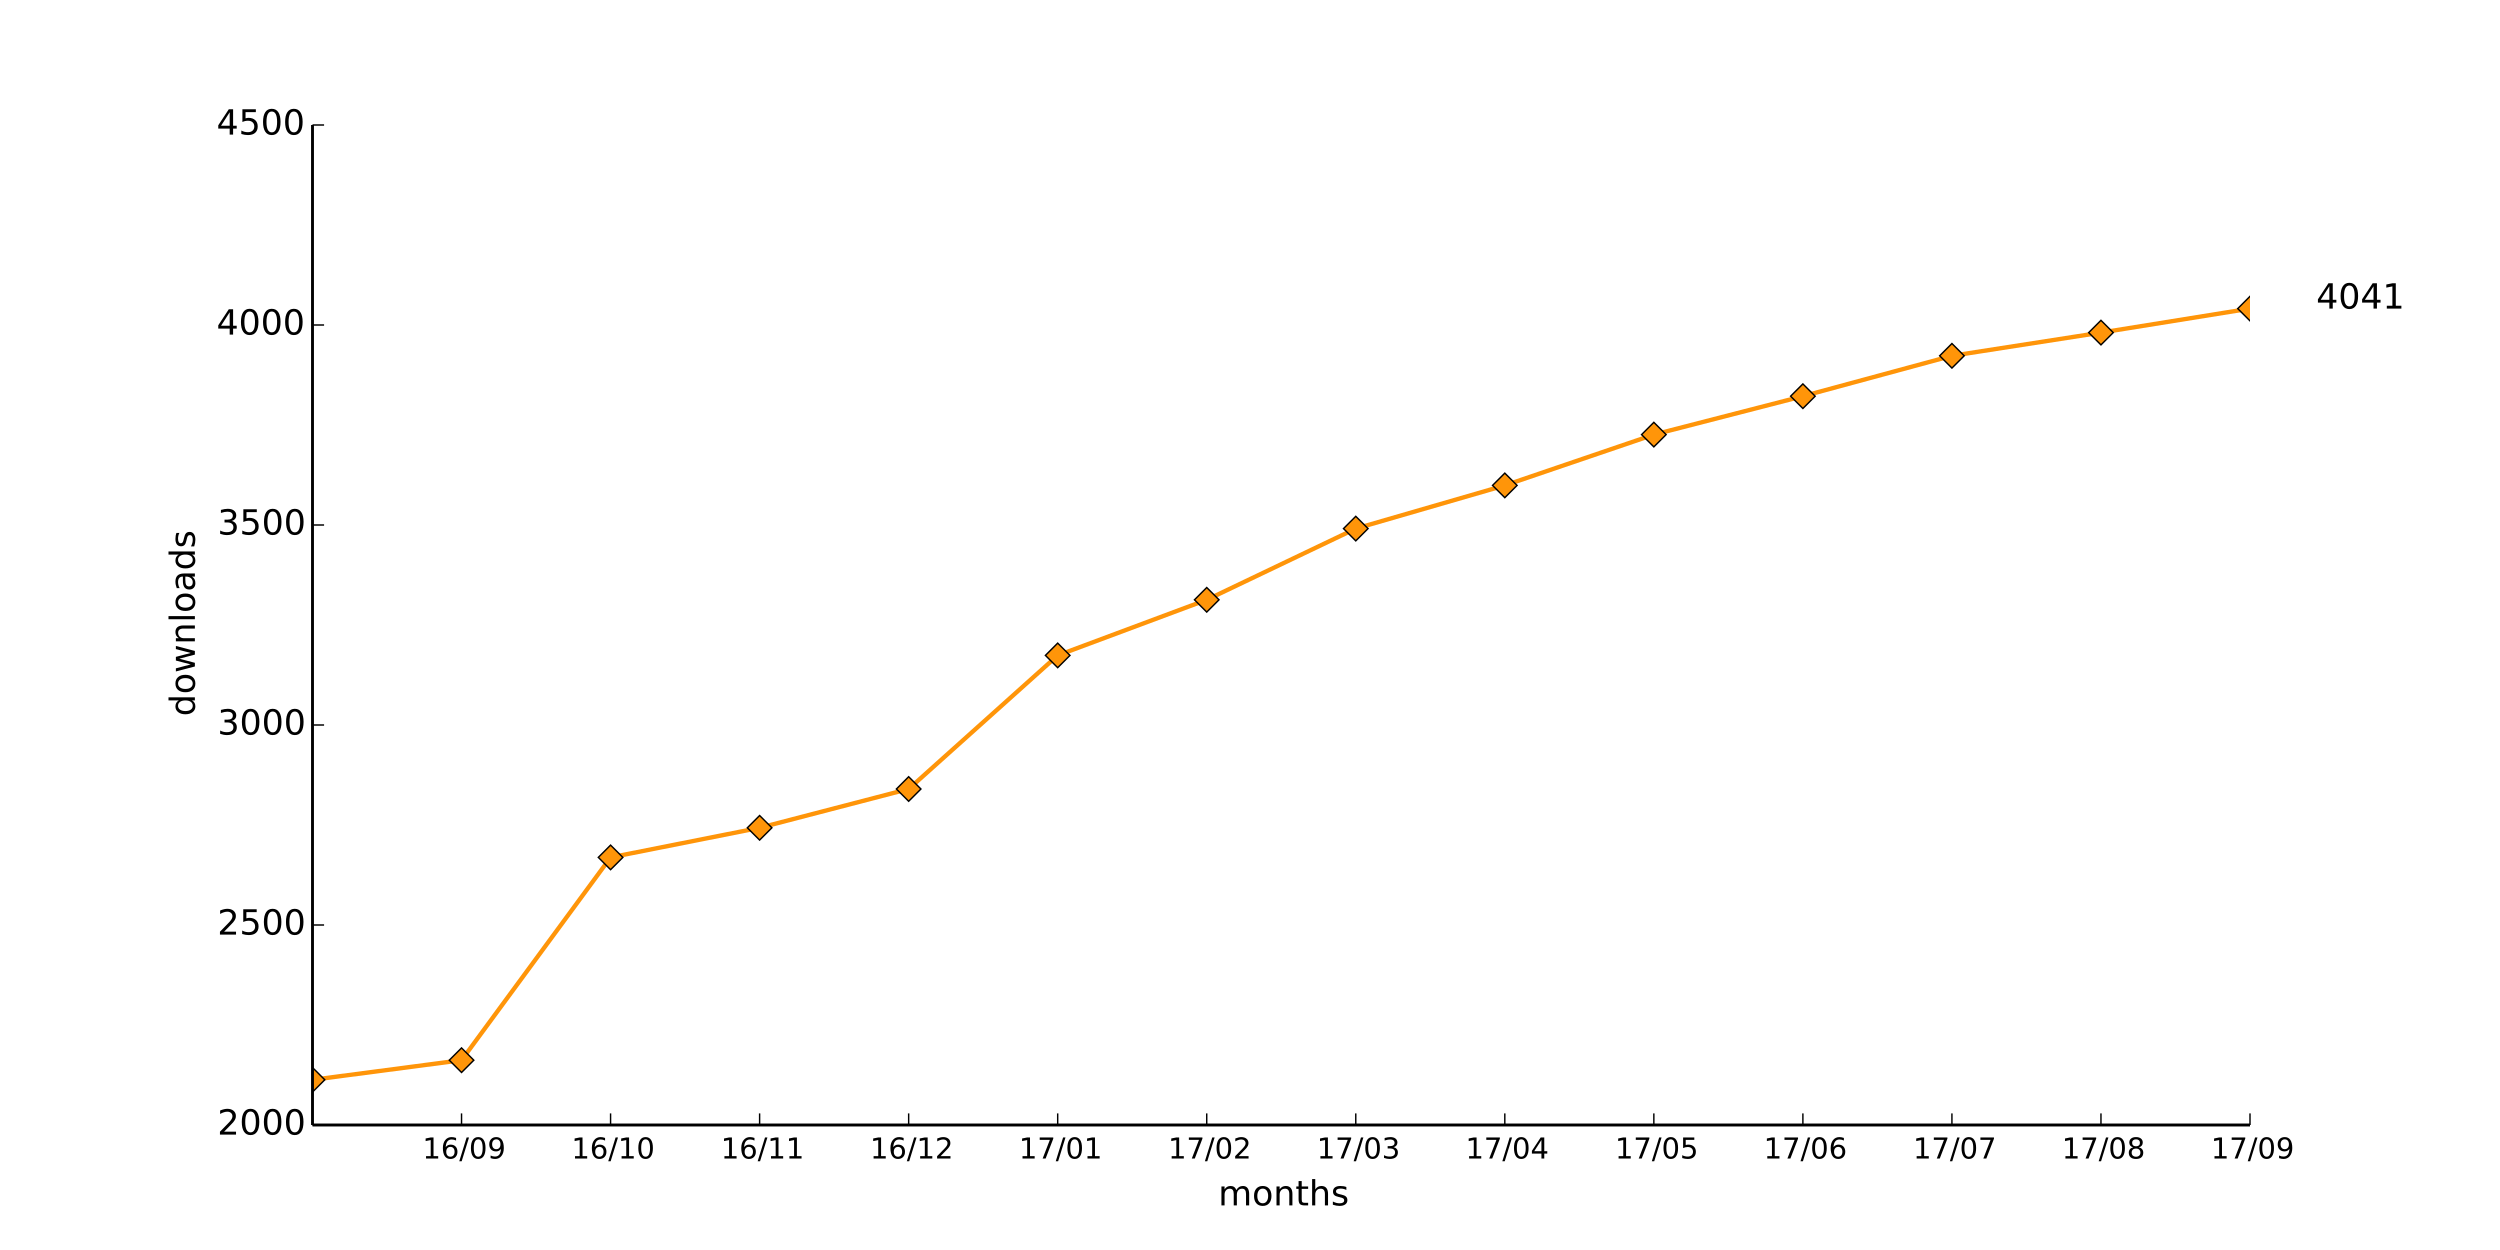
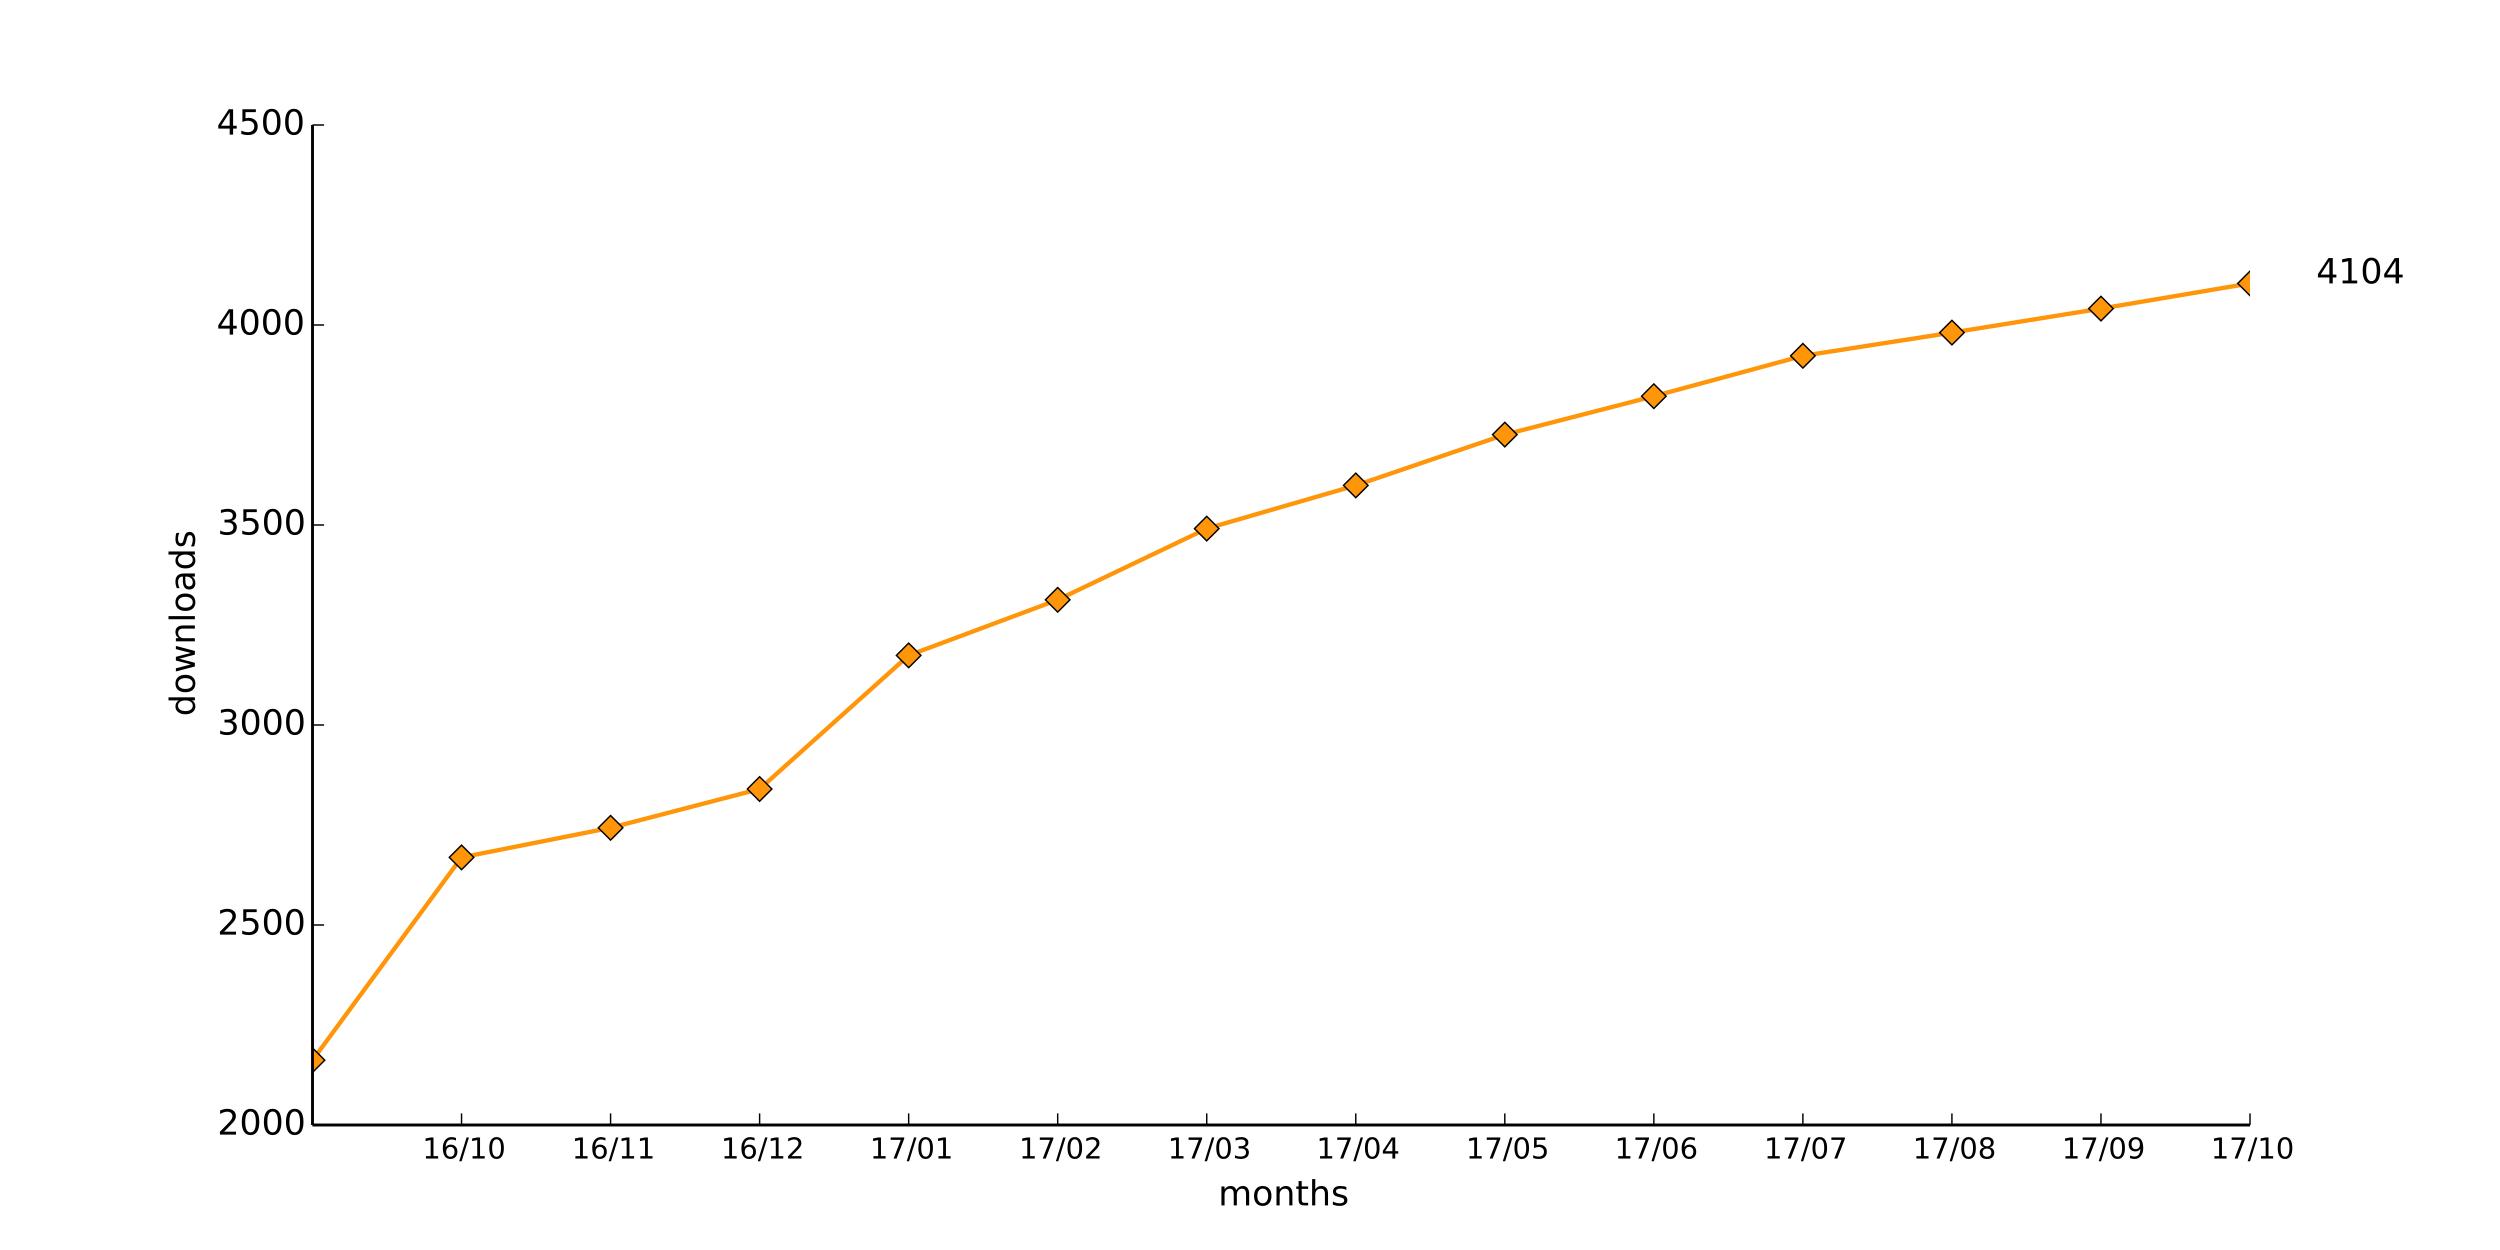
<svg xmlns="http://www.w3.org/2000/svg" xmlns:xlink="http://www.w3.org/1999/xlink" height="432pt" version="1.1" viewBox="0 0 864 432" width="864pt">
  <defs>
    <style type="text/css">
*{stroke-linecap:butt;stroke-linejoin:round;}
  </style>
  </defs>
  <g id="figure_1">
    <g id="patch_1">
      <path d=" M0 432 L864 432 L864 0 L0 0 z " style="fill:#ffffff;" />
    </g>
    <g id="axes_1">
      <g id="patch_2">
        <path d=" M108 388.8 L777.6 388.8 L777.6 43.2 L108 43.2 z " style="fill:#ffffff;" />
      </g>
      <g id="line2d_1">
-         <path clip-path="url(#pad36b945f0)" d=" M108 373.179 L159.508 366.405 L211.015 296.317 L262.523 286.088 L314.031 272.678 L365.538 226.506 L417.046 207.291 L468.554 182.684 L520.062 167.754 L571.569 150.198 L623.077 136.927 L674.585 122.964 L726.092 114.947 L777.6 106.652" style="fill:none;stroke:#ff9509;stroke-linecap:square;stroke-width:1.5;" />
+         <path clip-path="url(#pad36b945f0)" d=" M108 366.405 L159.508 296.317 L211.015 286.088 L262.523 272.678 L314.031 226.506 L365.538 207.291 L417.046 182.684 L468.554 167.754 L520.062 150.198 L571.569 136.927 L623.077 122.964 L674.585 114.947 L726.092 106.652 L777.6 97.943" style="fill:none;stroke:#ff9509;stroke-linecap:square;stroke-width:1.5;" />
      </g>
      <g id="line2d_2">
        <defs>
          <path d=" M-3.33067e-16 4.243 L4.243 0 L5.55112e-16 -4.243 L-4.243 -8.88178e-16 z " id="mc5b362486e" style="stroke:#000000;stroke-linejoin:miter;stroke-width:0.5;" />
        </defs>
        <g clip-path="url(#pad36b945f0)">
-           <use style="fill:#ff9509;stroke:#000000;stroke-linejoin:miter;stroke-width:0.5;" x="108.0" xlink:href="#mc5b362486e" y="373.179" />
-           <use style="fill:#ff9509;stroke:#000000;stroke-linejoin:miter;stroke-width:0.5;" x="159.508" xlink:href="#mc5b362486e" y="366.405" />
-           <use style="fill:#ff9509;stroke:#000000;stroke-linejoin:miter;stroke-width:0.5;" x="211.015" xlink:href="#mc5b362486e" y="296.317" />
-           <use style="fill:#ff9509;stroke:#000000;stroke-linejoin:miter;stroke-width:0.5;" x="262.523" xlink:href="#mc5b362486e" y="286.088" />
-           <use style="fill:#ff9509;stroke:#000000;stroke-linejoin:miter;stroke-width:0.5;" x="314.031" xlink:href="#mc5b362486e" y="272.678" />
-           <use style="fill:#ff9509;stroke:#000000;stroke-linejoin:miter;stroke-width:0.5;" x="365.538" xlink:href="#mc5b362486e" y="226.506" />
-           <use style="fill:#ff9509;stroke:#000000;stroke-linejoin:miter;stroke-width:0.5;" x="417.046" xlink:href="#mc5b362486e" y="207.291" />
-           <use style="fill:#ff9509;stroke:#000000;stroke-linejoin:miter;stroke-width:0.5;" x="468.554" xlink:href="#mc5b362486e" y="182.684" />
-           <use style="fill:#ff9509;stroke:#000000;stroke-linejoin:miter;stroke-width:0.5;" x="520.062" xlink:href="#mc5b362486e" y="167.754" />
-           <use style="fill:#ff9509;stroke:#000000;stroke-linejoin:miter;stroke-width:0.5;" x="571.569" xlink:href="#mc5b362486e" y="150.198" />
-           <use style="fill:#ff9509;stroke:#000000;stroke-linejoin:miter;stroke-width:0.5;" x="623.077" xlink:href="#mc5b362486e" y="136.927" />
-           <use style="fill:#ff9509;stroke:#000000;stroke-linejoin:miter;stroke-width:0.5;" x="674.585" xlink:href="#mc5b362486e" y="122.964" />
-           <use style="fill:#ff9509;stroke:#000000;stroke-linejoin:miter;stroke-width:0.5;" x="726.092" xlink:href="#mc5b362486e" y="114.947" />
-           <use style="fill:#ff9509;stroke:#000000;stroke-linejoin:miter;stroke-width:0.5;" x="777.6" xlink:href="#mc5b362486e" y="106.652" />
+           <use style="fill:#ff9509;stroke:#000000;stroke-linejoin:miter;stroke-width:0.5;" x="108.0" xlink:href="#mc5b362486e" y="366.405" />
+           <use style="fill:#ff9509;stroke:#000000;stroke-linejoin:miter;stroke-width:0.5;" x="159.508" xlink:href="#mc5b362486e" y="296.317" />
+           <use style="fill:#ff9509;stroke:#000000;stroke-linejoin:miter;stroke-width:0.5;" x="211.015" xlink:href="#mc5b362486e" y="286.088" />
+           <use style="fill:#ff9509;stroke:#000000;stroke-linejoin:miter;stroke-width:0.5;" x="262.523" xlink:href="#mc5b362486e" y="272.678" />
+           <use style="fill:#ff9509;stroke:#000000;stroke-linejoin:miter;stroke-width:0.5;" x="314.031" xlink:href="#mc5b362486e" y="226.506" />
+           <use style="fill:#ff9509;stroke:#000000;stroke-linejoin:miter;stroke-width:0.5;" x="365.538" xlink:href="#mc5b362486e" y="207.291" />
+           <use style="fill:#ff9509;stroke:#000000;stroke-linejoin:miter;stroke-width:0.5;" x="417.046" xlink:href="#mc5b362486e" y="182.684" />
+           <use style="fill:#ff9509;stroke:#000000;stroke-linejoin:miter;stroke-width:0.5;" x="468.554" xlink:href="#mc5b362486e" y="167.754" />
+           <use style="fill:#ff9509;stroke:#000000;stroke-linejoin:miter;stroke-width:0.5;" x="520.062" xlink:href="#mc5b362486e" y="150.198" />
+           <use style="fill:#ff9509;stroke:#000000;stroke-linejoin:miter;stroke-width:0.5;" x="571.569" xlink:href="#mc5b362486e" y="136.927" />
+           <use style="fill:#ff9509;stroke:#000000;stroke-linejoin:miter;stroke-width:0.5;" x="623.077" xlink:href="#mc5b362486e" y="122.964" />
+           <use style="fill:#ff9509;stroke:#000000;stroke-linejoin:miter;stroke-width:0.5;" x="674.585" xlink:href="#mc5b362486e" y="114.947" />
+           <use style="fill:#ff9509;stroke:#000000;stroke-linejoin:miter;stroke-width:0.5;" x="726.092" xlink:href="#mc5b362486e" y="106.652" />
+           <use style="fill:#ff9509;stroke:#000000;stroke-linejoin:miter;stroke-width:0.5;" x="777.6" xlink:href="#mc5b362486e" y="97.943" />
        </g>
      </g>
      <g id="matplotlib.axis_1">
        <g id="xtick_1">
          <g id="line2d_3">
            <defs>
              <path d=" M0 0 L0 -4" id="m93b0483c22" style="stroke:#000000;stroke-width:0.5;" />
            </defs>
            <g>
              <use style="stroke:#000000;stroke-width:0.5;" x="159.508" xlink:href="#m93b0483c22" y="388.8" />
            </g>
          </g>
          <g id="text_1">
            <defs>
              <path d=" M12.406 8.297 L28.516 8.297 L28.516 63.922 L10.984 60.406 L10.984 69.391 L28.422 72.906 L38.281 72.906 L38.281 8.297 L54.391 8.297 L54.391 0 L12.406 0 z " id="DejaVuSans-31" />
              <path d=" M31.781 66.406 Q24.172 66.406 20.328 58.906 Q16.5 51.422 16.5 36.375 Q16.5 21.391 20.328 13.891 Q24.172 6.391 31.781 6.391 Q39.453 6.391 43.281 13.891 Q47.125 21.391 47.125 36.375 Q47.125 51.422 43.281 58.906 Q39.453 66.406 31.781 66.406 M31.781 74.219 Q44.047 74.219 50.516 64.516 Q56.984 54.828 56.984 36.375 Q56.984 17.969 50.516 8.266 Q44.047 -1.422 31.781 -1.422 Q19.531 -1.422 13.062 8.266 Q6.594 17.969 6.594 36.375 Q6.594 54.828 13.062 64.516 Q19.531 74.219 31.781 74.219" id="DejaVuSans-30" />
-               <path d=" M10.984 1.516 L10.984 10.5 Q14.703 8.734 18.5 7.812 Q22.312 6.891 25.984 6.891 Q35.75 6.891 40.891 13.453 Q46.047 20.016 46.781 33.406 Q43.953 29.203 39.594 26.953 Q35.25 24.703 29.984 24.703 Q19.047 24.703 12.672 31.312 Q6.297 37.938 6.297 49.422 Q6.297 60.641 12.938 67.422 Q19.578 74.219 30.609 74.219 Q43.266 74.219 49.922 64.516 Q56.594 54.828 56.594 36.375 Q56.594 19.141 48.406 8.859 Q40.234 -1.422 26.422 -1.422 Q22.703 -1.422 18.891 -0.688 Q15.094 0.047 10.984 1.516 M30.609 32.422 Q37.25 32.422 41.125 36.953 Q45.016 41.5 45.016 49.422 Q45.016 57.281 41.125 61.844 Q37.25 66.406 30.609 66.406 Q23.969 66.406 20.094 61.844 Q16.219 57.281 16.219 49.422 Q16.219 41.5 20.094 36.953 Q23.969 32.422 30.609 32.422" id="DejaVuSans-39" />
              <path d=" M25.391 72.906 L33.688 72.906 L8.297 -9.281 L0 -9.281 z " id="DejaVuSans-2f" />
              <path d=" M33.016 40.375 Q26.375 40.375 22.484 35.828 Q18.609 31.297 18.609 23.391 Q18.609 15.531 22.484 10.953 Q26.375 6.391 33.016 6.391 Q39.656 6.391 43.531 10.953 Q47.406 15.531 47.406 23.391 Q47.406 31.297 43.531 35.828 Q39.656 40.375 33.016 40.375 M52.594 71.297 L52.594 62.312 Q48.875 64.062 45.094 64.984 Q41.312 65.922 37.594 65.922 Q27.828 65.922 22.672 59.328 Q17.531 52.734 16.797 39.406 Q19.672 43.656 24.016 45.922 Q28.375 48.188 33.594 48.188 Q44.578 48.188 50.953 41.516 Q57.328 34.859 57.328 23.391 Q57.328 12.156 50.688 5.359 Q44.047 -1.422 33.016 -1.422 Q20.359 -1.422 13.672 8.266 Q6.984 17.969 6.984 36.375 Q6.984 53.656 15.188 63.938 Q23.391 74.219 37.203 74.219 Q40.922 74.219 44.703 73.484 Q48.484 72.75 52.594 71.297" id="DejaVuSans-36" />
            </defs>
-             <g transform="translate(145.9991 400.3984)scale(0.1 -0.1)">
+             <g transform="translate(145.9796 400.3984)scale(0.1 -0.1)">
              <use xlink:href="#DejaVuSans-31" />
              <use x="63.623" xlink:href="#DejaVuSans-36" />
              <use x="127.246" xlink:href="#DejaVuSans-2f" />
-               <use x="160.938" xlink:href="#DejaVuSans-30" />
-               <use x="224.561" xlink:href="#DejaVuSans-39" />
+               <use x="160.938" xlink:href="#DejaVuSans-31" />
+               <use x="224.561" xlink:href="#DejaVuSans-30" />
            </g>
          </g>
        </g>
        <g id="xtick_2">
          <g id="line2d_4">
            <g>
              <use style="stroke:#000000;stroke-width:0.5;" x="211.015" xlink:href="#m93b0483c22" y="388.8" />
            </g>
          </g>
          <g id="text_2">
-             <g transform="translate(197.4873 400.3984)scale(0.1 -0.1)">
+             <g transform="translate(197.6169 400.3984)scale(0.1 -0.1)">
              <use xlink:href="#DejaVuSans-31" />
              <use x="63.623" xlink:href="#DejaVuSans-36" />
+               <use x="127.246" xlink:href="#DejaVuSans-2f" />
+               <use x="160.938" xlink:href="#DejaVuSans-31" />
+               <use x="224.561" xlink:href="#DejaVuSans-31" />
+             </g>
+           </g>
+         </g>
+         <g id="xtick_3">
+           <g id="line2d_5">
+             <g>
+               <use style="stroke:#000000;stroke-width:0.5;" x="262.523" xlink:href="#m93b0483c22" y="388.8" />
+             </g>
+           </g>
+           <g id="text_3">
+             <defs>
+               <path d=" M19.188 8.297 L53.609 8.297 L53.609 0 L7.328 0 L7.328 8.297 Q12.938 14.109 22.625 23.891 Q32.328 33.688 34.812 36.531 Q39.547 41.844 41.422 45.531 Q43.312 49.219 43.312 52.781 Q43.312 58.594 39.234 62.25 Q35.156 65.922 28.609 65.922 Q23.969 65.922 18.812 64.312 Q13.672 62.703 7.812 59.422 L7.812 69.391 Q13.766 71.781 18.938 73 Q24.125 74.219 28.422 74.219 Q39.75 74.219 46.484 68.547 Q53.219 62.891 53.219 53.422 Q53.219 48.922 51.531 44.891 Q49.859 40.875 45.406 35.406 Q44.188 33.984 37.641 27.219 Q31.109 20.453 19.188 8.297" id="DejaVuSans-32" />
+             </defs>
+             <g transform="translate(249.1637 400.3984)scale(0.1 -0.1)">
+               <use xlink:href="#DejaVuSans-31" />
+               <use x="63.623" xlink:href="#DejaVuSans-36" />
+               <use x="127.246" xlink:href="#DejaVuSans-2f" />
+               <use x="160.938" xlink:href="#DejaVuSans-31" />
+               <use x="224.561" xlink:href="#DejaVuSans-32" />
+             </g>
+           </g>
+         </g>
+         <g id="xtick_4">
+           <g id="line2d_6">
+             <g>
+               <use style="stroke:#000000;stroke-width:0.5;" x="314.031" xlink:href="#m93b0483c22" y="388.8" />
+             </g>
+           </g>
+           <g id="text_4">
+             <defs>
+               <path d=" M8.203 72.906 L55.078 72.906 L55.078 68.703 L28.609 0 L18.312 0 L43.219 64.594 L8.203 64.594 z " id="DejaVuSans-37" />
+             </defs>
+             <g transform="translate(300.6323 400.3984)scale(0.1 -0.1)">
+               <use xlink:href="#DejaVuSans-31" />
+               <use x="63.623" xlink:href="#DejaVuSans-37" />
+               <use x="127.246" xlink:href="#DejaVuSans-2f" />
+               <use x="160.938" xlink:href="#DejaVuSans-30" />
+               <use x="224.561" xlink:href="#DejaVuSans-31" />
+             </g>
+           </g>
+         </g>
+         <g id="xtick_5">
+           <g id="line2d_7">
+             <g>
+               <use style="stroke:#000000;stroke-width:0.5;" x="365.538" xlink:href="#m93b0483c22" y="388.8" />
+             </g>
+           </g>
+           <g id="text_5">
+             <g transform="translate(352.1791 400.3984)scale(0.1 -0.1)">
+               <use xlink:href="#DejaVuSans-31" />
+               <use x="63.623" xlink:href="#DejaVuSans-37" />
+               <use x="127.246" xlink:href="#DejaVuSans-2f" />
+               <use x="160.938" xlink:href="#DejaVuSans-30" />
+               <use x="224.561" xlink:href="#DejaVuSans-32" />
+             </g>
+           </g>
+         </g>
+         <g id="xtick_6">
+           <g id="line2d_8">
+             <g>
+               <use style="stroke:#000000;stroke-width:0.5;" x="417.046" xlink:href="#m93b0483c22" y="388.8" />
+             </g>
+           </g>
+           <g id="text_6">
+             <defs>
+               <path d=" M40.578 39.312 Q47.656 37.797 51.625 33 Q55.609 28.219 55.609 21.188 Q55.609 10.406 48.188 4.484 Q40.766 -1.422 27.094 -1.422 Q22.516 -1.422 17.656 -0.516 Q12.797 0.391 7.625 2.203 L7.625 11.719 Q11.719 9.328 16.594 8.109 Q21.484 6.891 26.812 6.891 Q36.078 6.891 40.938 10.547 Q45.797 14.203 45.797 21.188 Q45.797 27.641 41.281 31.266 Q36.766 34.906 28.719 34.906 L20.219 34.906 L20.219 43.016 L29.109 43.016 Q36.375 43.016 40.234 45.922 Q44.094 48.828 44.094 54.297 Q44.094 59.906 40.109 62.906 Q36.141 65.922 28.719 65.922 Q24.656 65.922 20.016 65.031 Q15.375 64.156 9.812 62.312 L9.812 71.094 Q15.438 72.656 20.344 73.438 Q25.25 74.219 29.594 74.219 Q40.828 74.219 47.359 69.109 Q53.906 64.016 53.906 55.328 Q53.906 49.266 50.438 45.094 Q46.969 40.922 40.578 39.312" id="DejaVuSans-33" />
+             </defs>
+             <g transform="translate(403.5868 400.3984)scale(0.1 -0.1)">
+               <use xlink:href="#DejaVuSans-31" />
+               <use x="63.623" xlink:href="#DejaVuSans-37" />
+               <use x="127.246" xlink:href="#DejaVuSans-2f" />
+               <use x="160.938" xlink:href="#DejaVuSans-30" />
+               <use x="224.561" xlink:href="#DejaVuSans-33" />
+             </g>
+           </g>
+         </g>
+         <g id="xtick_7">
+           <g id="line2d_9">
+             <g>
+               <use style="stroke:#000000;stroke-width:0.5;" x="468.554" xlink:href="#m93b0483c22" y="388.8" />
+             </g>
+           </g>
+           <g id="text_7">
+             <defs>
+               <path d=" M37.797 64.312 L12.891 25.391 L37.797 25.391 z  M35.203 72.906 L47.609 72.906 L47.609 25.391 L58.016 25.391 L58.016 17.188 L47.609 17.188 L47.609 0 L37.797 0 L37.797 17.188 L4.891 17.188 L4.891 26.703 z " id="DejaVuSans-34" />
+             </defs>
+             <g transform="translate(454.9742 400.3984)scale(0.1 -0.1)">
+               <use xlink:href="#DejaVuSans-31" />
+               <use x="63.623" xlink:href="#DejaVuSans-37" />
+               <use x="127.246" xlink:href="#DejaVuSans-2f" />
+               <use x="160.938" xlink:href="#DejaVuSans-30" />
+               <use x="224.561" xlink:href="#DejaVuSans-34" />
+             </g>
+           </g>
+         </g>
+         <g id="xtick_8">
+           <g id="line2d_10">
+             <g>
+               <use style="stroke:#000000;stroke-width:0.5;" x="520.062" xlink:href="#m93b0483c22" y="388.8" />
+             </g>
+           </g>
+           <g id="text_8">
+             <defs>
+               <path d=" M10.797 72.906 L49.516 72.906 L49.516 64.594 L19.828 64.594 L19.828 46.734 Q21.969 47.469 24.109 47.828 Q26.266 48.188 28.422 48.188 Q40.625 48.188 47.75 41.5 Q54.891 34.812 54.891 23.391 Q54.891 11.625 47.562 5.094 Q40.234 -1.422 26.906 -1.422 Q22.312 -1.422 17.547 -0.641 Q12.797 0.141 7.719 1.703 L7.719 11.625 Q12.109 9.234 16.797 8.062 Q21.484 6.891 26.703 6.891 Q35.156 6.891 40.078 11.328 Q45.016 15.766 45.016 23.391 Q45.016 31 40.078 35.438 Q35.156 39.891 26.703 39.891 Q22.75 39.891 18.812 39.016 Q14.891 38.141 10.797 36.281 z " id="DejaVuSans-35" />
+             </defs>
+             <g transform="translate(506.6381 400.3984)scale(0.1 -0.1)">
+               <use xlink:href="#DejaVuSans-31" />
+               <use x="63.623" xlink:href="#DejaVuSans-37" />
+               <use x="127.246" xlink:href="#DejaVuSans-2f" />
+               <use x="160.938" xlink:href="#DejaVuSans-30" />
+               <use x="224.561" xlink:href="#DejaVuSans-35" />
+             </g>
+           </g>
+         </g>
+         <g id="xtick_9">
+           <g id="line2d_11">
+             <g>
+               <use style="stroke:#000000;stroke-width:0.5;" x="571.569" xlink:href="#m93b0483c22" y="388.8" />
+             </g>
+           </g>
+           <g id="text_9">
+             <g transform="translate(558.0239 400.3984)scale(0.1 -0.1)">
+               <use xlink:href="#DejaVuSans-31" />
+               <use x="63.623" xlink:href="#DejaVuSans-37" />
+               <use x="127.246" xlink:href="#DejaVuSans-2f" />
+               <use x="160.938" xlink:href="#DejaVuSans-30" />
+               <use x="224.561" xlink:href="#DejaVuSans-36" />
+             </g>
+           </g>
+         </g>
+         <g id="xtick_10">
+           <g id="line2d_12">
+             <g>
+               <use style="stroke:#000000;stroke-width:0.5;" x="623.077" xlink:href="#m93b0483c22" y="388.8" />
+             </g>
+           </g>
+           <g id="text_10">
+             <g transform="translate(609.6441 400.3984)scale(0.1 -0.1)">
+               <use xlink:href="#DejaVuSans-31" />
+               <use x="63.623" xlink:href="#DejaVuSans-37" />
+               <use x="127.246" xlink:href="#DejaVuSans-2f" />
+               <use x="160.938" xlink:href="#DejaVuSans-30" />
+               <use x="224.561" xlink:href="#DejaVuSans-37" />
+             </g>
+           </g>
+         </g>
+         <g id="xtick_11">
+           <g id="line2d_13">
+             <g>
+               <use style="stroke:#000000;stroke-width:0.5;" x="674.585" xlink:href="#m93b0483c22" y="388.8" />
+             </g>
+           </g>
+           <g id="text_11">
+             <defs>
+               <path d=" M31.781 34.625 Q24.75 34.625 20.719 30.859 Q16.703 27.094 16.703 20.516 Q16.703 13.922 20.719 10.156 Q24.75 6.391 31.781 6.391 Q38.812 6.391 42.859 10.172 Q46.922 13.969 46.922 20.516 Q46.922 27.094 42.891 30.859 Q38.875 34.625 31.781 34.625 M21.922 38.812 Q15.578 40.375 12.031 44.719 Q8.5 49.078 8.5 55.328 Q8.5 64.062 14.719 69.141 Q20.953 74.219 31.781 74.219 Q42.672 74.219 48.875 69.141 Q55.078 64.062 55.078 55.328 Q55.078 49.078 51.531 44.719 Q48 40.375 41.703 38.812 Q48.828 37.156 52.797 32.312 Q56.781 27.484 56.781 20.516 Q56.781 9.906 50.312 4.234 Q43.844 -1.422 31.781 -1.422 Q19.734 -1.422 13.25 4.234 Q6.781 9.906 6.781 20.516 Q6.781 27.484 10.781 32.312 Q14.797 37.156 21.922 38.812 M18.312 54.391 Q18.312 48.734 21.844 45.562 Q25.391 42.391 31.781 42.391 Q38.141 42.391 41.719 45.562 Q45.312 48.734 45.312 54.391 Q45.312 60.062 41.719 63.234 Q38.141 66.406 31.781 66.406 Q25.391 66.406 21.844 63.234 Q18.312 60.062 18.312 54.391" id="DejaVuSans-38" />
+             </defs>
+             <g transform="translate(661.0666 400.3984)scale(0.1 -0.1)">
+               <use xlink:href="#DejaVuSans-31" />
+               <use x="63.623" xlink:href="#DejaVuSans-37" />
+               <use x="127.246" xlink:href="#DejaVuSans-2f" />
+               <use x="160.938" xlink:href="#DejaVuSans-30" />
+               <use x="224.561" xlink:href="#DejaVuSans-38" />
+             </g>
+           </g>
+         </g>
+         <g id="xtick_12">
+           <g id="line2d_14">
+             <g>
+               <use style="stroke:#000000;stroke-width:0.5;" x="726.092" xlink:href="#m93b0483c22" y="388.8" />
+             </g>
+           </g>
+           <g id="text_12">
+             <defs>
+               <path d=" M10.984 1.516 L10.984 10.5 Q14.703 8.734 18.5 7.812 Q22.312 6.891 25.984 6.891 Q35.75 6.891 40.891 13.453 Q46.047 20.016 46.781 33.406 Q43.953 29.203 39.594 26.953 Q35.25 24.703 29.984 24.703 Q19.047 24.703 12.672 31.312 Q6.297 37.938 6.297 49.422 Q6.297 60.641 12.938 67.422 Q19.578 74.219 30.609 74.219 Q43.266 74.219 49.922 64.516 Q56.594 54.828 56.594 36.375 Q56.594 19.141 48.406 8.859 Q40.234 -1.422 26.422 -1.422 Q22.703 -1.422 18.891 -0.688 Q15.094 0.047 10.984 1.516 M30.609 32.422 Q37.25 32.422 41.125 36.953 Q45.016 41.5 45.016 49.422 Q45.016 57.281 41.125 61.844 Q37.25 66.406 30.609 66.406 Q23.969 66.406 20.094 61.844 Q16.219 57.281 16.219 49.422 Q16.219 41.5 20.094 36.953 Q23.969 32.422 30.609 32.422" id="DejaVuSans-39" />
+             </defs>
+             <g transform="translate(712.5837 400.3984)scale(0.1 -0.1)">
+               <use xlink:href="#DejaVuSans-31" />
+               <use x="63.623" xlink:href="#DejaVuSans-37" />
+               <use x="127.246" xlink:href="#DejaVuSans-2f" />
+               <use x="160.938" xlink:href="#DejaVuSans-30" />
+               <use x="224.561" xlink:href="#DejaVuSans-39" />
+             </g>
+           </g>
+         </g>
+         <g id="xtick_13">
+           <g id="line2d_15">
+             <g>
+               <use style="stroke:#000000;stroke-width:0.5;" x="777.6" xlink:href="#m93b0483c22" y="388.8" />
+             </g>
+           </g>
+           <g id="text_13">
+             <g transform="translate(764.0719 400.3984)scale(0.1 -0.1)">
+               <use xlink:href="#DejaVuSans-31" />
+               <use x="63.623" xlink:href="#DejaVuSans-37" />
              <use x="127.246" xlink:href="#DejaVuSans-2f" />
              <use x="160.938" xlink:href="#DejaVuSans-31" />
              <use x="224.561" xlink:href="#DejaVuSans-30" />
-             </g>
-           </g>
-         </g>
-         <g id="xtick_3">
-           <g id="line2d_5">
-             <g>
-               <use style="stroke:#000000;stroke-width:0.5;" x="262.523" xlink:href="#m93b0483c22" y="388.8" />
-             </g>
-           </g>
-           <g id="text_3">
-             <g transform="translate(249.1246 400.3984)scale(0.1 -0.1)">
-               <use xlink:href="#DejaVuSans-31" />
-               <use x="63.623" xlink:href="#DejaVuSans-36" />
-               <use x="127.246" xlink:href="#DejaVuSans-2f" />
-               <use x="160.938" xlink:href="#DejaVuSans-31" />
-               <use x="224.561" xlink:href="#DejaVuSans-31" />
-             </g>
-           </g>
-         </g>
-         <g id="xtick_4">
-           <g id="line2d_6">
-             <g>
-               <use style="stroke:#000000;stroke-width:0.5;" x="314.031" xlink:href="#m93b0483c22" y="388.8" />
-             </g>
-           </g>
-           <g id="text_4">
-             <defs>
-               <path d=" M19.188 8.297 L53.609 8.297 L53.609 0 L7.328 0 L7.328 8.297 Q12.938 14.109 22.625 23.891 Q32.328 33.688 34.812 36.531 Q39.547 41.844 41.422 45.531 Q43.312 49.219 43.312 52.781 Q43.312 58.594 39.234 62.25 Q35.156 65.922 28.609 65.922 Q23.969 65.922 18.812 64.312 Q13.672 62.703 7.812 59.422 L7.812 69.391 Q13.766 71.781 18.938 73 Q24.125 74.219 28.422 74.219 Q39.75 74.219 46.484 68.547 Q53.219 62.891 53.219 53.422 Q53.219 48.922 51.531 44.891 Q49.859 40.875 45.406 35.406 Q44.188 33.984 37.641 27.219 Q31.109 20.453 19.188 8.297" id="DejaVuSans-32" />
-             </defs>
-             <g transform="translate(300.6714 400.3984)scale(0.1 -0.1)">
-               <use xlink:href="#DejaVuSans-31" />
-               <use x="63.623" xlink:href="#DejaVuSans-36" />
-               <use x="127.246" xlink:href="#DejaVuSans-2f" />
-               <use x="160.938" xlink:href="#DejaVuSans-31" />
-               <use x="224.561" xlink:href="#DejaVuSans-32" />
-             </g>
-           </g>
-         </g>
-         <g id="xtick_5">
-           <g id="line2d_7">
-             <g>
-               <use style="stroke:#000000;stroke-width:0.5;" x="365.538" xlink:href="#m93b0483c22" y="388.8" />
-             </g>
-           </g>
-           <g id="text_5">
-             <defs>
-               <path d=" M8.203 72.906 L55.078 72.906 L55.078 68.703 L28.609 0 L18.312 0 L43.219 64.594 L8.203 64.594 z " id="DejaVuSans-37" />
-             </defs>
-             <g transform="translate(352.14 400.3984)scale(0.1 -0.1)">
-               <use xlink:href="#DejaVuSans-31" />
-               <use x="63.623" xlink:href="#DejaVuSans-37" />
-               <use x="127.246" xlink:href="#DejaVuSans-2f" />
-               <use x="160.938" xlink:href="#DejaVuSans-30" />
-               <use x="224.561" xlink:href="#DejaVuSans-31" />
-             </g>
-           </g>
-         </g>
-         <g id="xtick_6">
-           <g id="line2d_8">
-             <g>
-               <use style="stroke:#000000;stroke-width:0.5;" x="417.046" xlink:href="#m93b0483c22" y="388.8" />
-             </g>
-           </g>
-           <g id="text_6">
-             <g transform="translate(403.6868 400.3984)scale(0.1 -0.1)">
-               <use xlink:href="#DejaVuSans-31" />
-               <use x="63.623" xlink:href="#DejaVuSans-37" />
-               <use x="127.246" xlink:href="#DejaVuSans-2f" />
-               <use x="160.938" xlink:href="#DejaVuSans-30" />
-               <use x="224.561" xlink:href="#DejaVuSans-32" />
-             </g>
-           </g>
-         </g>
-         <g id="xtick_7">
-           <g id="line2d_9">
-             <g>
-               <use style="stroke:#000000;stroke-width:0.5;" x="468.554" xlink:href="#m93b0483c22" y="388.8" />
-             </g>
-           </g>
-           <g id="text_7">
-             <defs>
-               <path d=" M40.578 39.312 Q47.656 37.797 51.625 33 Q55.609 28.219 55.609 21.188 Q55.609 10.406 48.188 4.484 Q40.766 -1.422 27.094 -1.422 Q22.516 -1.422 17.656 -0.516 Q12.797 0.391 7.625 2.203 L7.625 11.719 Q11.719 9.328 16.594 8.109 Q21.484 6.891 26.812 6.891 Q36.078 6.891 40.938 10.547 Q45.797 14.203 45.797 21.188 Q45.797 27.641 41.281 31.266 Q36.766 34.906 28.719 34.906 L20.219 34.906 L20.219 43.016 L29.109 43.016 Q36.375 43.016 40.234 45.922 Q44.094 48.828 44.094 54.297 Q44.094 59.906 40.109 62.906 Q36.141 65.922 28.719 65.922 Q24.656 65.922 20.016 65.031 Q15.375 64.156 9.812 62.312 L9.812 71.094 Q15.438 72.656 20.344 73.438 Q25.25 74.219 29.594 74.219 Q40.828 74.219 47.359 69.109 Q53.906 64.016 53.906 55.328 Q53.906 49.266 50.438 45.094 Q46.969 40.922 40.578 39.312" id="DejaVuSans-33" />
-             </defs>
-             <g transform="translate(455.0945 400.3984)scale(0.1 -0.1)">
-               <use xlink:href="#DejaVuSans-31" />
-               <use x="63.623" xlink:href="#DejaVuSans-37" />
-               <use x="127.246" xlink:href="#DejaVuSans-2f" />
-               <use x="160.938" xlink:href="#DejaVuSans-30" />
-               <use x="224.561" xlink:href="#DejaVuSans-33" />
-             </g>
-           </g>
-         </g>
-         <g id="xtick_8">
-           <g id="line2d_10">
-             <g>
-               <use style="stroke:#000000;stroke-width:0.5;" x="520.062" xlink:href="#m93b0483c22" y="388.8" />
-             </g>
-           </g>
-           <g id="text_8">
-             <defs>
-               <path d=" M37.797 64.312 L12.891 25.391 L37.797 25.391 z  M35.203 72.906 L47.609 72.906 L47.609 25.391 L58.016 25.391 L58.016 17.188 L47.609 17.188 L47.609 0 L37.797 0 L37.797 17.188 L4.891 17.188 L4.891 26.703 z " id="DejaVuSans-34" />
-             </defs>
-             <g transform="translate(506.4819 400.3984)scale(0.1 -0.1)">
-               <use xlink:href="#DejaVuSans-31" />
-               <use x="63.623" xlink:href="#DejaVuSans-37" />
-               <use x="127.246" xlink:href="#DejaVuSans-2f" />
-               <use x="160.938" xlink:href="#DejaVuSans-30" />
-               <use x="224.561" xlink:href="#DejaVuSans-34" />
-             </g>
-           </g>
-         </g>
-         <g id="xtick_9">
-           <g id="line2d_11">
-             <g>
-               <use style="stroke:#000000;stroke-width:0.5;" x="571.569" xlink:href="#m93b0483c22" y="388.8" />
-             </g>
-           </g>
-           <g id="text_9">
-             <defs>
-               <path d=" M10.797 72.906 L49.516 72.906 L49.516 64.594 L19.828 64.594 L19.828 46.734 Q21.969 47.469 24.109 47.828 Q26.266 48.188 28.422 48.188 Q40.625 48.188 47.75 41.5 Q54.891 34.812 54.891 23.391 Q54.891 11.625 47.562 5.094 Q40.234 -1.422 26.906 -1.422 Q22.312 -1.422 17.547 -0.641 Q12.797 0.141 7.719 1.703 L7.719 11.625 Q12.109 9.234 16.797 8.062 Q21.484 6.891 26.703 6.891 Q35.156 6.891 40.078 11.328 Q45.016 15.766 45.016 23.391 Q45.016 31 40.078 35.438 Q35.156 39.891 26.703 39.891 Q22.75 39.891 18.812 39.016 Q14.891 38.141 10.797 36.281 z " id="DejaVuSans-35" />
-             </defs>
-             <g transform="translate(558.1458 400.3984)scale(0.1 -0.1)">
-               <use xlink:href="#DejaVuSans-31" />
-               <use x="63.623" xlink:href="#DejaVuSans-37" />
-               <use x="127.246" xlink:href="#DejaVuSans-2f" />
-               <use x="160.938" xlink:href="#DejaVuSans-30" />
-               <use x="224.561" xlink:href="#DejaVuSans-35" />
-             </g>
-           </g>
-         </g>
-         <g id="xtick_10">
-           <g id="line2d_12">
-             <g>
-               <use style="stroke:#000000;stroke-width:0.5;" x="623.077" xlink:href="#m93b0483c22" y="388.8" />
-             </g>
-           </g>
-           <g id="text_10">
-             <g transform="translate(609.5316 400.3984)scale(0.1 -0.1)">
-               <use xlink:href="#DejaVuSans-31" />
-               <use x="63.623" xlink:href="#DejaVuSans-37" />
-               <use x="127.246" xlink:href="#DejaVuSans-2f" />
-               <use x="160.938" xlink:href="#DejaVuSans-30" />
-               <use x="224.561" xlink:href="#DejaVuSans-36" />
-             </g>
-           </g>
-         </g>
-         <g id="xtick_11">
-           <g id="line2d_13">
-             <g>
-               <use style="stroke:#000000;stroke-width:0.5;" x="674.585" xlink:href="#m93b0483c22" y="388.8" />
-             </g>
-           </g>
-           <g id="text_11">
-             <g transform="translate(661.1518 400.3984)scale(0.1 -0.1)">
-               <use xlink:href="#DejaVuSans-31" />
-               <use x="63.623" xlink:href="#DejaVuSans-37" />
-               <use x="127.246" xlink:href="#DejaVuSans-2f" />
-               <use x="160.938" xlink:href="#DejaVuSans-30" />
-               <use x="224.561" xlink:href="#DejaVuSans-37" />
-             </g>
-           </g>
-         </g>
-         <g id="xtick_12">
-           <g id="line2d_14">
-             <g>
-               <use style="stroke:#000000;stroke-width:0.5;" x="726.092" xlink:href="#m93b0483c22" y="388.8" />
-             </g>
-           </g>
-           <g id="text_12">
-             <defs>
-               <path d=" M31.781 34.625 Q24.75 34.625 20.719 30.859 Q16.703 27.094 16.703 20.516 Q16.703 13.922 20.719 10.156 Q24.75 6.391 31.781 6.391 Q38.812 6.391 42.859 10.172 Q46.922 13.969 46.922 20.516 Q46.922 27.094 42.891 30.859 Q38.875 34.625 31.781 34.625 M21.922 38.812 Q15.578 40.375 12.031 44.719 Q8.5 49.078 8.5 55.328 Q8.5 64.062 14.719 69.141 Q20.953 74.219 31.781 74.219 Q42.672 74.219 48.875 69.141 Q55.078 64.062 55.078 55.328 Q55.078 49.078 51.531 44.719 Q48 40.375 41.703 38.812 Q48.828 37.156 52.797 32.312 Q56.781 27.484 56.781 20.516 Q56.781 9.906 50.312 4.234 Q43.844 -1.422 31.781 -1.422 Q19.734 -1.422 13.25 4.234 Q6.781 9.906 6.781 20.516 Q6.781 27.484 10.781 32.312 Q14.797 37.156 21.922 38.812 M18.312 54.391 Q18.312 48.734 21.844 45.562 Q25.391 42.391 31.781 42.391 Q38.141 42.391 41.719 45.562 Q45.312 48.734 45.312 54.391 Q45.312 60.062 41.719 63.234 Q38.141 66.406 31.781 66.406 Q25.391 66.406 21.844 63.234 Q18.312 60.062 18.312 54.391" id="DejaVuSans-38" />
-             </defs>
-             <g transform="translate(712.5743 400.3984)scale(0.1 -0.1)">
-               <use xlink:href="#DejaVuSans-31" />
-               <use x="63.623" xlink:href="#DejaVuSans-37" />
-               <use x="127.246" xlink:href="#DejaVuSans-2f" />
-               <use x="160.938" xlink:href="#DejaVuSans-30" />
-               <use x="224.561" xlink:href="#DejaVuSans-38" />
-             </g>
-           </g>
-         </g>
-         <g id="xtick_13">
-           <g id="line2d_15">
-             <g>
-               <use style="stroke:#000000;stroke-width:0.5;" x="777.6" xlink:href="#m93b0483c22" y="388.8" />
-             </g>
-           </g>
-           <g id="text_13">
-             <g transform="translate(764.0914 400.3984)scale(0.1 -0.1)">
-               <use xlink:href="#DejaVuSans-31" />
-               <use x="63.623" xlink:href="#DejaVuSans-37" />
-               <use x="127.246" xlink:href="#DejaVuSans-2f" />
-               <use x="160.938" xlink:href="#DejaVuSans-30" />
-               <use x="224.561" xlink:href="#DejaVuSans-39" />
            </g>
          </g>
        </g>
        <g id="text_14">
          <defs>
            <path d=" M30.609 48.391 Q23.391 48.391 19.188 42.75 Q14.984 37.109 14.984 27.297 Q14.984 17.484 19.156 11.844 Q23.344 6.203 30.609 6.203 Q37.797 6.203 41.984 11.859 Q46.188 17.531 46.188 27.297 Q46.188 37.016 41.984 42.703 Q37.797 48.391 30.609 48.391 M30.609 56 Q42.328 56 49.016 48.375 Q55.719 40.766 55.719 27.297 Q55.719 13.875 49.016 6.219 Q42.328 -1.422 30.609 -1.422 Q18.844 -1.422 12.172 6.219 Q5.516 13.875 5.516 27.297 Q5.516 40.766 12.172 48.375 Q18.844 56 30.609 56" id="DejaVuSans-6f" />
            <path d=" M52 44.188 Q55.375 50.25 60.062 53.125 Q64.75 56 71.094 56 Q79.641 56 84.281 50.016 Q88.922 44.047 88.922 33.016 L88.922 0 L79.891 0 L79.891 32.719 Q79.891 40.578 77.094 44.375 Q74.312 48.188 68.609 48.188 Q61.625 48.188 57.562 43.547 Q53.516 38.922 53.516 30.906 L53.516 0 L44.484 0 L44.484 32.719 Q44.484 40.625 41.703 44.406 Q38.922 48.188 33.109 48.188 Q26.219 48.188 22.156 43.531 Q18.109 38.875 18.109 30.906 L18.109 0 L9.078 0 L9.078 54.688 L18.109 54.688 L18.109 46.188 Q21.188 51.219 25.484 53.609 Q29.781 56 35.688 56 Q41.656 56 45.828 52.969 Q50 49.953 52 44.188" id="DejaVuSans-6d" />
            <path d=" M54.891 33.016 L54.891 0 L45.906 0 L45.906 32.719 Q45.906 40.484 42.875 44.328 Q39.844 48.188 33.797 48.188 Q26.516 48.188 22.312 43.547 Q18.109 38.922 18.109 30.906 L18.109 0 L9.078 0 L9.078 54.688 L18.109 54.688 L18.109 46.188 Q21.344 51.125 25.703 53.562 Q30.078 56 35.797 56 Q45.219 56 50.047 50.172 Q54.891 44.344 54.891 33.016" id="DejaVuSans-6e" />
            <path d=" M54.891 33.016 L54.891 0 L45.906 0 L45.906 32.719 Q45.906 40.484 42.875 44.328 Q39.844 48.188 33.797 48.188 Q26.516 48.188 22.312 43.547 Q18.109 38.922 18.109 30.906 L18.109 0 L9.078 0 L9.078 75.984 L18.109 75.984 L18.109 46.188 Q21.344 51.125 25.703 53.562 Q30.078 56 35.797 56 Q45.219 56 50.047 50.172 Q54.891 44.344 54.891 33.016" id="DejaVuSans-68" />
            <path d=" M18.312 70.219 L18.312 54.688 L36.812 54.688 L36.812 47.703 L18.312 47.703 L18.312 18.016 Q18.312 11.328 20.141 9.422 Q21.969 7.516 27.594 7.516 L36.812 7.516 L36.812 0 L27.594 0 Q17.188 0 13.234 3.875 Q9.281 7.766 9.281 18.016 L9.281 47.703 L2.688 47.703 L2.688 54.688 L9.281 54.688 L9.281 70.219 z " id="DejaVuSans-74" />
            <path d=" M44.281 53.078 L44.281 44.578 Q40.484 46.531 36.375 47.5 Q32.281 48.484 27.875 48.484 Q21.188 48.484 17.844 46.438 Q14.5 44.391 14.5 40.281 Q14.5 37.156 16.891 35.375 Q19.281 33.594 26.516 31.984 L29.594 31.297 Q39.156 29.25 43.188 25.516 Q47.219 21.781 47.219 15.094 Q47.219 7.469 41.188 3.016 Q35.156 -1.422 24.609 -1.422 Q20.219 -1.422 15.453 -0.562 Q10.688 0.297 5.422 2 L5.422 11.281 Q10.406 8.688 15.234 7.391 Q20.062 6.109 24.812 6.109 Q31.156 6.109 34.562 8.281 Q37.984 10.453 37.984 14.406 Q37.984 18.062 35.516 20.016 Q33.062 21.969 24.703 23.781 L21.578 24.516 Q13.234 26.266 9.516 29.906 Q5.812 33.547 5.812 39.891 Q5.812 47.609 11.281 51.797 Q16.75 56 26.812 56 Q31.781 56 36.172 55.266 Q40.578 54.547 44.281 53.078" id="DejaVuSans-73" />
          </defs>
          <g transform="translate(421.0387 416.5962)scale(0.12 -0.12)">
            <use xlink:href="#DejaVuSans-6d" />
            <use x="97.412" xlink:href="#DejaVuSans-6f" />
            <use x="158.594" xlink:href="#DejaVuSans-6e" />
            <use x="221.973" xlink:href="#DejaVuSans-74" />
            <use x="261.182" xlink:href="#DejaVuSans-68" />
            <use x="324.561" xlink:href="#DejaVuSans-73" />
          </g>
        </g>
      </g>
      <g id="matplotlib.axis_2">
        <g id="ytick_1">
          <g id="line2d_16">
            <defs>
              <path d=" M0 0 L4 0" id="m728421d6d4" style="stroke:#000000;stroke-width:0.5;" />
            </defs>
            <g>
              <use style="stroke:#000000;stroke-width:0.5;" x="108.0" xlink:href="#m728421d6d4" y="388.8" />
            </g>
          </g>
          <g id="text_15">
            <g transform="translate(75.13625 392.1112)scale(0.12 -0.12)">
              <use xlink:href="#DejaVuSans-32" />
              <use x="63.623" xlink:href="#DejaVuSans-30" />
              <use x="127.246" xlink:href="#DejaVuSans-30" />
              <use x="190.869" xlink:href="#DejaVuSans-30" />
            </g>
          </g>
        </g>
        <g id="ytick_2">
          <g id="line2d_17">
            <g>
              <use style="stroke:#000000;stroke-width:0.5;" x="108.0" xlink:href="#m728421d6d4" y="319.68" />
            </g>
          </g>
          <g id="text_16">
            <g transform="translate(75.13625 322.9912)scale(0.12 -0.12)">
              <use xlink:href="#DejaVuSans-32" />
              <use x="63.623" xlink:href="#DejaVuSans-35" />
              <use x="127.246" xlink:href="#DejaVuSans-30" />
              <use x="190.869" xlink:href="#DejaVuSans-30" />
            </g>
          </g>
        </g>
        <g id="ytick_3">
          <g id="line2d_18">
            <g>
              <use style="stroke:#000000;stroke-width:0.5;" x="108.0" xlink:href="#m728421d6d4" y="250.56" />
            </g>
          </g>
          <g id="text_17">
            <g transform="translate(75.17188 253.8713)scale(0.12 -0.12)">
              <use xlink:href="#DejaVuSans-33" />
              <use x="63.623" xlink:href="#DejaVuSans-30" />
              <use x="127.246" xlink:href="#DejaVuSans-30" />
              <use x="190.869" xlink:href="#DejaVuSans-30" />
            </g>
          </g>
        </g>
        <g id="ytick_4">
          <g id="line2d_19">
            <g>
              <use style="stroke:#000000;stroke-width:0.5;" x="108.0" xlink:href="#m728421d6d4" y="181.44" />
            </g>
          </g>
          <g id="text_18">
            <g transform="translate(75.17188 184.7512)scale(0.12 -0.12)">
              <use xlink:href="#DejaVuSans-33" />
              <use x="63.623" xlink:href="#DejaVuSans-35" />
              <use x="127.246" xlink:href="#DejaVuSans-30" />
              <use x="190.869" xlink:href="#DejaVuSans-30" />
            </g>
          </g>
        </g>
        <g id="ytick_5">
          <g id="line2d_20">
            <g>
              <use style="stroke:#000000;stroke-width:0.5;" x="108.0" xlink:href="#m728421d6d4" y="112.32" />
            </g>
          </g>
          <g id="text_19">
            <g transform="translate(74.84375 115.6312)scale(0.12 -0.12)">
              <use xlink:href="#DejaVuSans-34" />
              <use x="63.623" xlink:href="#DejaVuSans-30" />
              <use x="127.246" xlink:href="#DejaVuSans-30" />
              <use x="190.869" xlink:href="#DejaVuSans-30" />
            </g>
          </g>
        </g>
        <g id="ytick_6">
          <g id="line2d_21">
            <g>
              <use style="stroke:#000000;stroke-width:0.5;" x="108.0" xlink:href="#m728421d6d4" y="43.2" />
            </g>
          </g>
          <g id="text_20">
            <g transform="translate(74.84375 46.51125)scale(0.12 -0.12)">
              <use xlink:href="#DejaVuSans-34" />
              <use x="63.623" xlink:href="#DejaVuSans-35" />
              <use x="127.246" xlink:href="#DejaVuSans-30" />
              <use x="190.869" xlink:href="#DejaVuSans-30" />
            </g>
          </g>
        </g>
        <g id="text_21">
          <defs>
            <path d=" M45.406 46.391 L45.406 75.984 L54.391 75.984 L54.391 0 L45.406 0 L45.406 8.203 Q42.578 3.328 38.25 0.953 Q33.938 -1.422 27.875 -1.422 Q17.969 -1.422 11.734 6.484 Q5.516 14.406 5.516 27.297 Q5.516 40.188 11.734 48.094 Q17.969 56 27.875 56 Q33.938 56 38.25 53.625 Q42.578 51.266 45.406 46.391 M14.797 27.297 Q14.797 17.391 18.875 11.75 Q22.953 6.109 30.078 6.109 Q37.203 6.109 41.297 11.75 Q45.406 17.391 45.406 27.297 Q45.406 37.203 41.297 42.844 Q37.203 48.484 30.078 48.484 Q22.953 48.484 18.875 42.844 Q14.797 37.203 14.797 27.297" id="DejaVuSans-64" />
            <path d=" M34.281 27.484 Q23.391 27.484 19.188 25 Q14.984 22.516 14.984 16.5 Q14.984 11.719 18.141 8.906 Q21.297 6.109 26.703 6.109 Q34.188 6.109 38.703 11.406 Q43.219 16.703 43.219 25.484 L43.219 27.484 z  M52.203 31.203 L52.203 0 L43.219 0 L43.219 8.297 Q40.141 3.328 35.547 0.953 Q30.953 -1.422 24.312 -1.422 Q15.922 -1.422 10.953 3.297 Q6 8.016 6 15.922 Q6 25.141 12.172 29.828 Q18.359 34.516 30.609 34.516 L43.219 34.516 L43.219 35.406 Q43.219 41.609 39.141 45 Q35.062 48.391 27.688 48.391 Q23 48.391 18.547 47.266 Q14.109 46.141 10.016 43.891 L10.016 52.203 Q14.938 54.109 19.578 55.047 Q24.219 56 28.609 56 Q40.484 56 46.344 49.844 Q52.203 43.703 52.203 31.203" id="DejaVuSans-61" />
            <path d=" M4.203 54.688 L13.188 54.688 L24.422 12.016 L35.594 54.688 L46.188 54.688 L57.422 12.016 L68.609 54.688 L77.594 54.688 L63.281 0 L52.688 0 L40.922 44.828 L29.109 0 L18.5 0 z " id="DejaVuSans-77" />
            <path d=" M9.422 75.984 L18.406 75.984 L18.406 0 L9.422 0 z " id="DejaVuSans-6c" />
          </defs>
          <g transform="translate(67.34812 247.5159)rotate(-90.0)scale(0.12 -0.12)">
            <use xlink:href="#DejaVuSans-64" />
            <use x="63.477" xlink:href="#DejaVuSans-6f" />
            <use x="124.658" xlink:href="#DejaVuSans-77" />
            <use x="206.445" xlink:href="#DejaVuSans-6e" />
            <use x="269.824" xlink:href="#DejaVuSans-6c" />
            <use x="297.607" xlink:href="#DejaVuSans-6f" />
            <use x="358.789" xlink:href="#DejaVuSans-61" />
            <use x="420.068" xlink:href="#DejaVuSans-64" />
            <use x="483.545" xlink:href="#DejaVuSans-73" />
          </g>
        </g>
      </g>
      <g id="patch_3">
        <path d=" M108 388.8 L777.6 388.8" style="fill:none;stroke:#000000;" />
      </g>
      <g id="patch_4">
        <path d=" M108 388.8 L108 43.2" style="fill:none;stroke:#000000;" />
      </g>
      <g id="text_22">
        <defs>
          <path id="DejaVuSans-20" />
        </defs>
-         <g transform="translate(777.6 106.6522)scale(0.12 -0.12)">
+         <g transform="translate(777.6 97.94304)scale(0.12 -0.12)">
          <use xlink:href="#DejaVuSans-20" />
          <use x="31.787" xlink:href="#DejaVuSans-20" />
          <use x="63.574" xlink:href="#DejaVuSans-20" />
          <use x="95.361" xlink:href="#DejaVuSans-20" />
          <use x="127.148" xlink:href="#DejaVuSans-20" />
          <use x="158.936" xlink:href="#DejaVuSans-20" />
          <use x="190.723" xlink:href="#DejaVuSans-34" />
-           <use x="254.346" xlink:href="#DejaVuSans-30" />
-           <use x="317.969" xlink:href="#DejaVuSans-34" />
-           <use x="381.592" xlink:href="#DejaVuSans-31" />
+           <use x="254.346" xlink:href="#DejaVuSans-31" />
+           <use x="317.969" xlink:href="#DejaVuSans-30" />
+           <use x="381.592" xlink:href="#DejaVuSans-34" />
        </g>
      </g>
    </g>
  </g>
  <defs>
    <clipPath id="pad36b945f0">
      <rect height="345.6" width="669.6" x="108.0" y="43.2" />
    </clipPath>
  </defs>
</svg>
